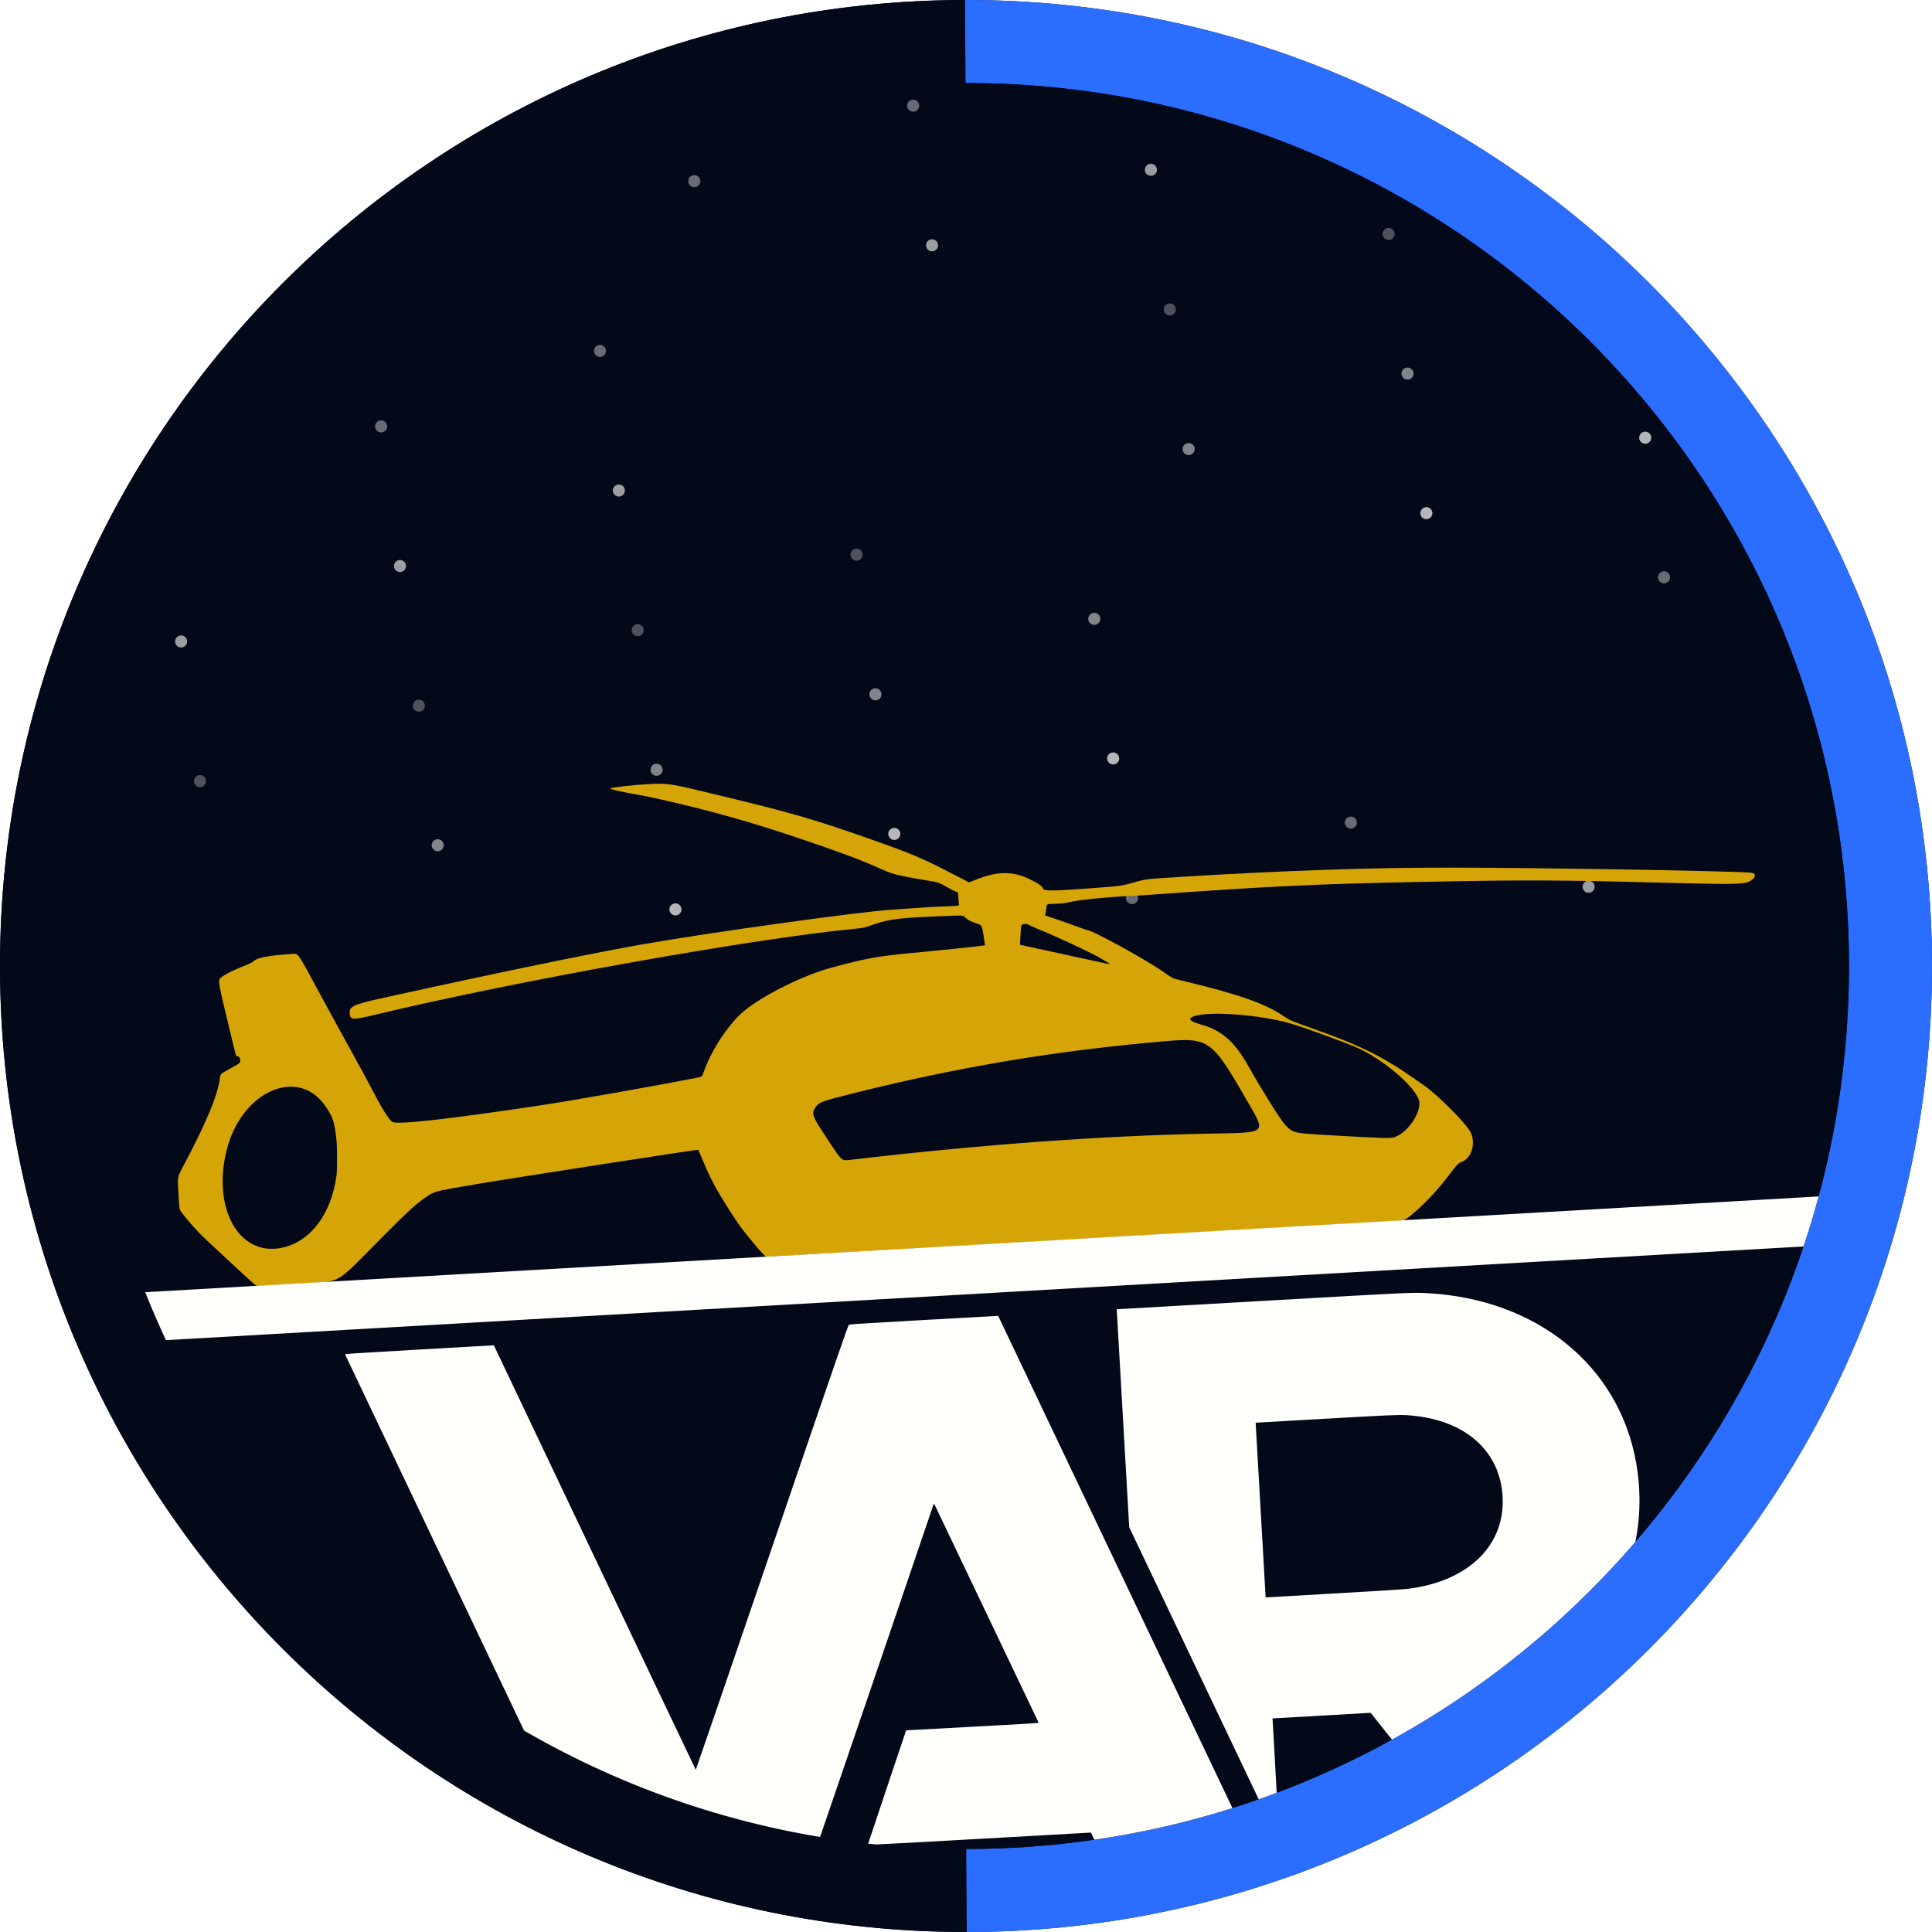
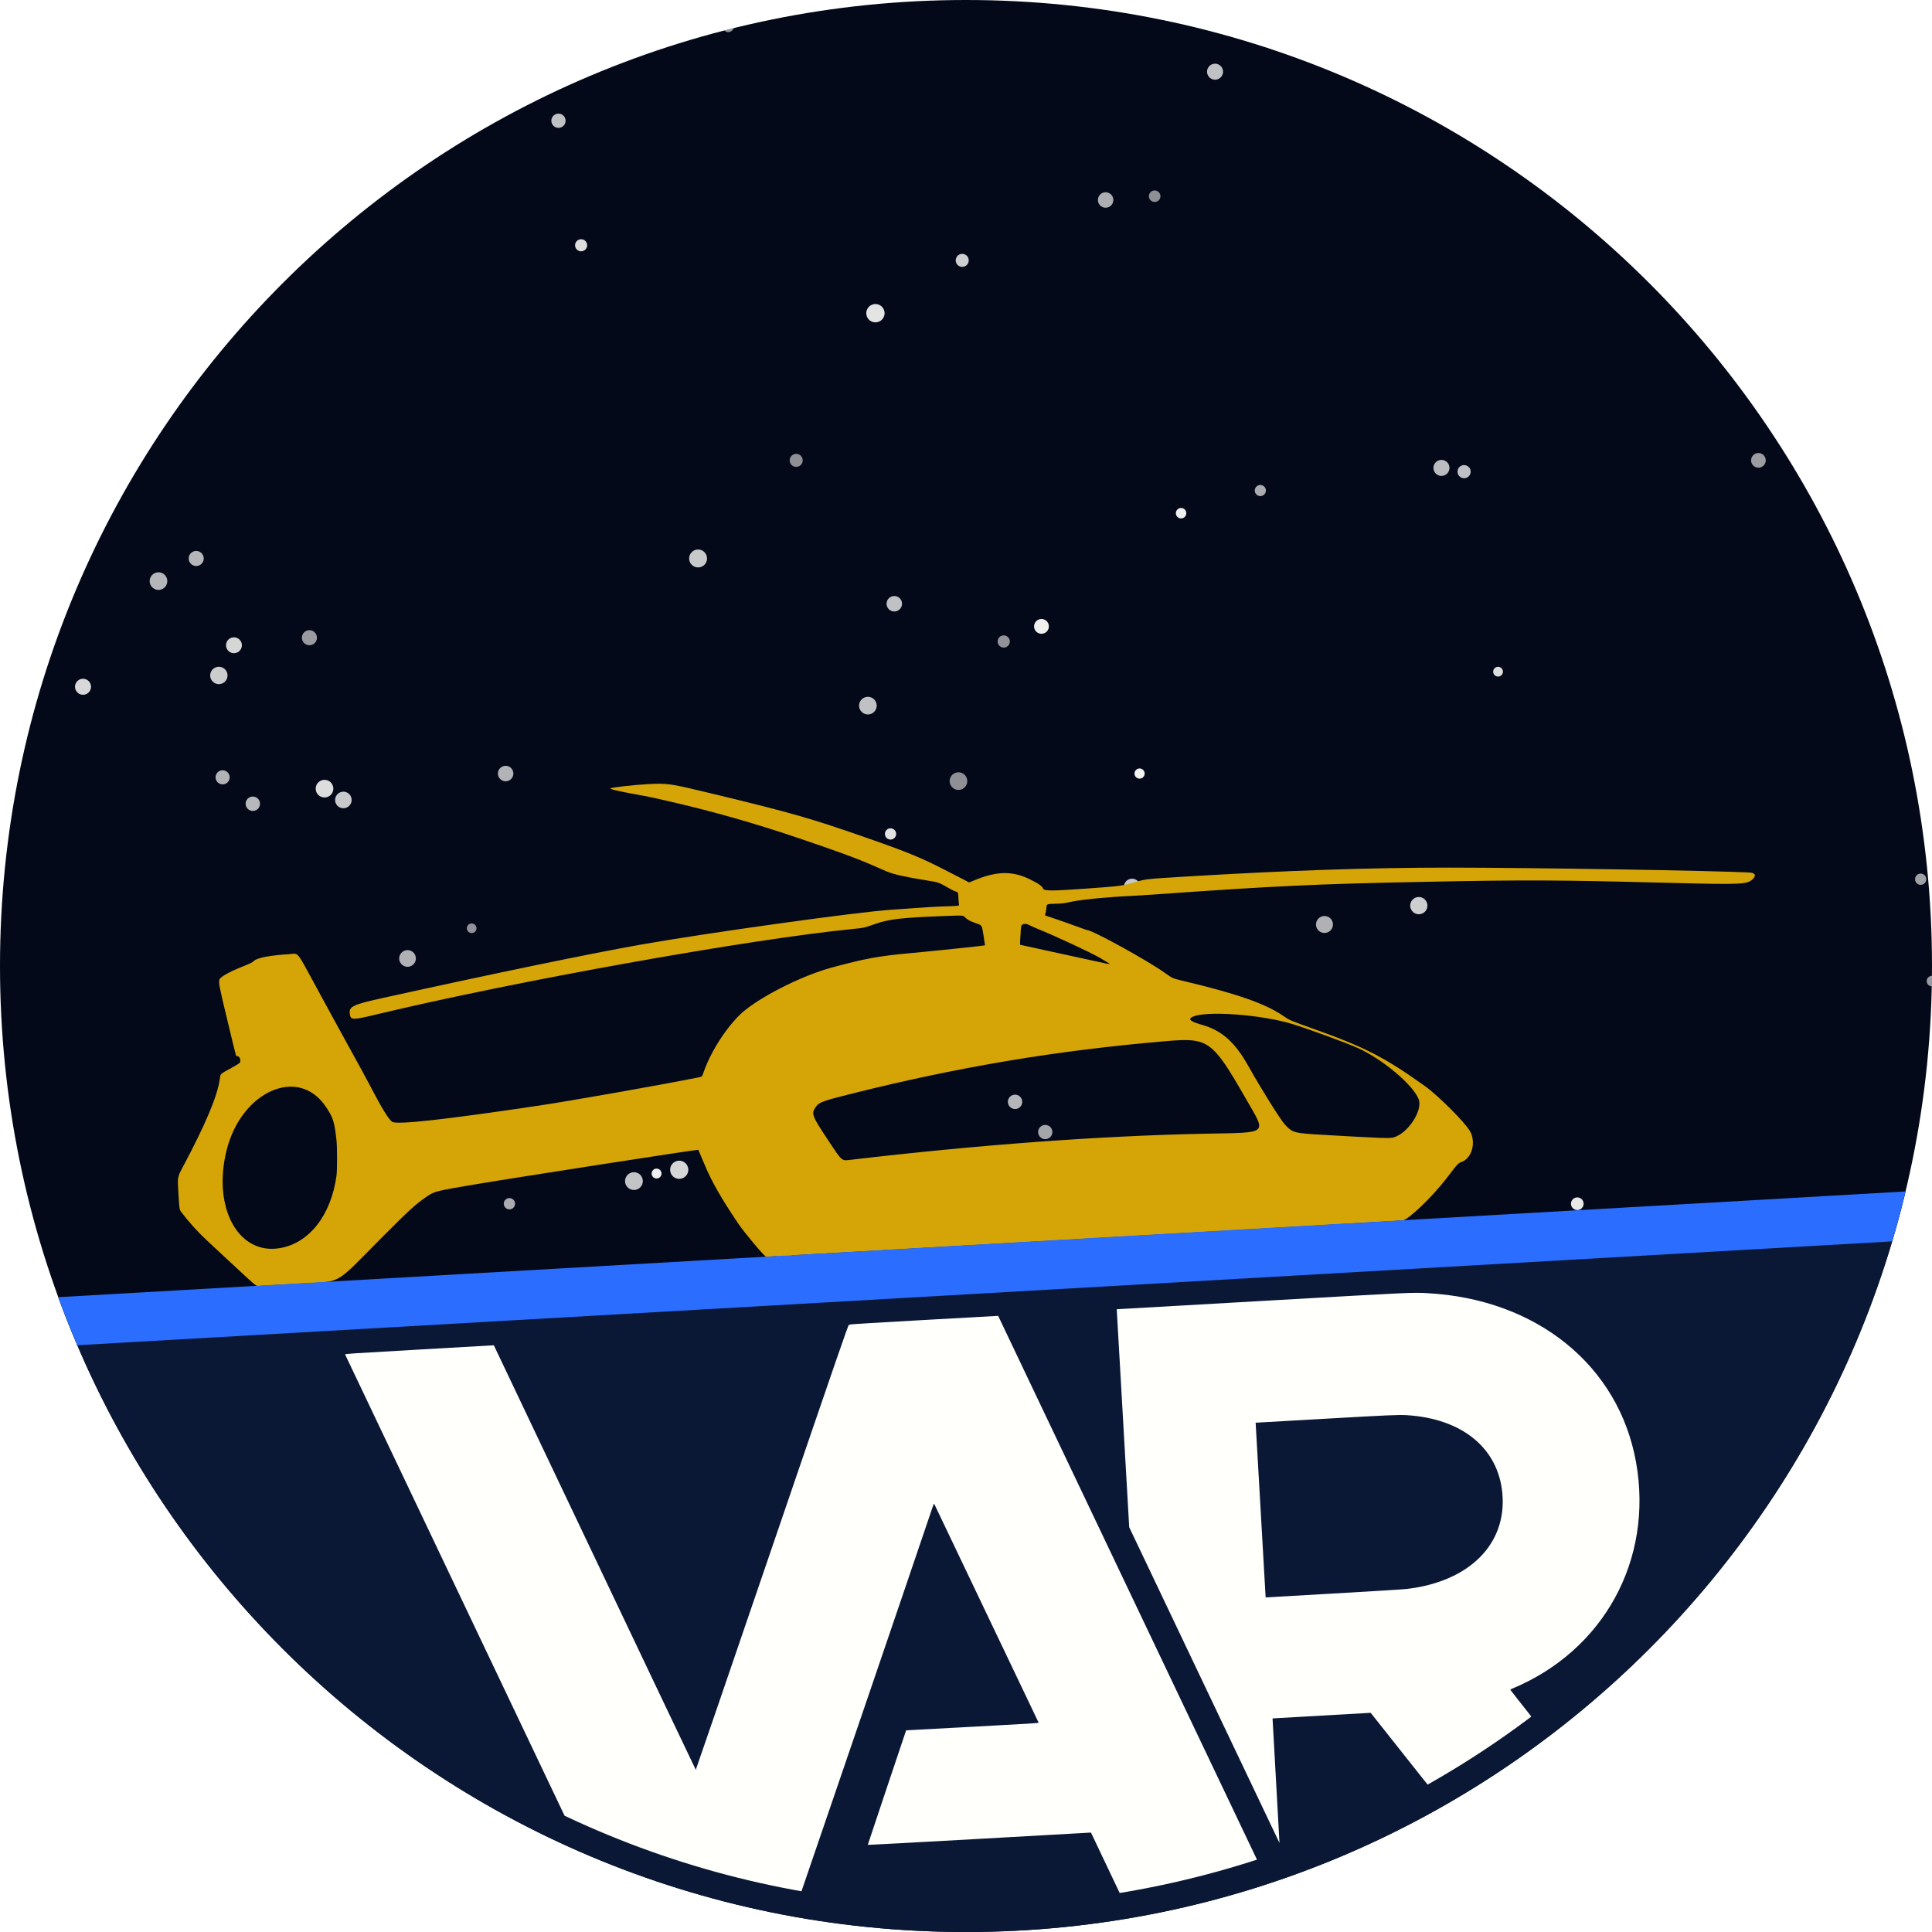
<svg xmlns="http://www.w3.org/2000/svg" viewBox="0 0 512 512" width="512" height="512">
  <defs>
-     <clipPath id="e30">
+     <clipPath id="e27">
      <circle cx="256" cy="256" r="256" />
    </clipPath>
  </defs>
-   <g clip-path="url(#e30)">
-     <circle cx="256" cy="256" r="256" fill="#00113A" />
-     <circle cx="256" cy="256" r="245.00" fill="none" stroke="#2B6EFF" stroke-width="22" stroke-dasharray="769.69 769.69" stroke-dashoffset="0.00" transform="rotate(-90 256 256)" />
-     <circle cx="256" cy="256" r="245.00" fill="none" stroke="#04091A" stroke-width="22" stroke-dasharray="769.69 769.69" stroke-dashoffset="-769.69" transform="rotate(-90 256 256)" />
+   <g clip-path="url(#e27)">
+     <circle cx="256" cy="256" r="256" fill="#04091A" />
    <defs>
-       <clipPath id="s31">
-         <circle cx="256" cy="256" r="234" />
+       <clipPath id="o28">
+         <rect x="-512" y="-512" width="1536" height="842" transform="rotate(-3.275 256 256)" />
      </clipPath>
    </defs>
-     <g clip-path="url(#s31)">
-       <circle cx="256" cy="256" r="256" fill="#04091A" />
-       <circle cx="28" cy="22" r="1.6" fill="#FFFFFC" opacity="0.3" />
-       <circle cx="159" cy="93" r="1.6" fill="#FFFFFC" opacity="0.4" />
-       <circle cx="290" cy="164" r="1.6" fill="#FFFFFC" opacity="0.5" />
-       <circle cx="421" cy="235" r="1.6" fill="#FFFFFC" opacity="0.6" />
-       <circle cx="96" cy="76" r="1.6" fill="#FFFFFC" opacity="0.7" />
-       <circle cx="227" cy="147" r="1.6" fill="#FFFFFC" opacity="0.3" />
-       <circle cx="358" cy="218" r="1.6" fill="#FFFFFC" opacity="0.4" />
-       <circle cx="33" cy="59" r="1.6" fill="#FFFFFC" opacity="0.5" />
-       <circle cx="164" cy="130" r="1.6" fill="#FFFFFC" opacity="0.6" />
-       <circle cx="295" cy="201" r="1.6" fill="#FFFFFC" opacity="0.7" />
-       <circle cx="426" cy="42" r="1.6" fill="#FFFFFC" opacity="0.3" />
-       <circle cx="101" cy="113" r="1.6" fill="#FFFFFC" opacity="0.4" />
-       <circle cx="232" cy="184" r="1.6" fill="#FFFFFC" opacity="0.5" />
-       <circle cx="363" cy="25" r="1.6" fill="#FFFFFC" opacity="0.6" />
-       <circle cx="38" cy="96" r="1.6" fill="#FFFFFC" opacity="0.7" />
-       <circle cx="169" cy="167" r="1.6" fill="#FFFFFC" opacity="0.3" />
-       <circle cx="300" cy="238" r="1.6" fill="#FFFFFC" opacity="0.4" />
-       <circle cx="431" cy="79" r="1.6" fill="#FFFFFC" opacity="0.5" />
-       <circle cx="106" cy="150" r="1.6" fill="#FFFFFC" opacity="0.6" />
-       <circle cx="237" cy="221" r="1.6" fill="#FFFFFC" opacity="0.7" />
-       <circle cx="368" cy="62" r="1.6" fill="#FFFFFC" opacity="0.3" />
-       <circle cx="43" cy="133" r="1.6" fill="#FFFFFC" opacity="0.4" />
-       <circle cx="174" cy="204" r="1.6" fill="#FFFFFC" opacity="0.5" />
-       <circle cx="305" cy="45" r="1.6" fill="#FFFFFC" opacity="0.6" />
-       <circle cx="436" cy="116" r="1.6" fill="#FFFFFC" opacity="0.7" />
-       <circle cx="111" cy="187" r="1.6" fill="#FFFFFC" opacity="0.3" />
-       <circle cx="242" cy="28" r="1.6" fill="#FFFFFC" opacity="0.4" />
-       <circle cx="373" cy="99" r="1.6" fill="#FFFFFC" opacity="0.5" />
-       <circle cx="48" cy="170" r="1.6" fill="#FFFFFC" opacity="0.6" />
-       <circle cx="179" cy="241" r="1.6" fill="#FFFFFC" opacity="0.7" />
-       <circle cx="310" cy="82" r="1.6" fill="#FFFFFC" opacity="0.3" />
-       <circle cx="441" cy="153" r="1.6" fill="#FFFFFC" opacity="0.4" />
-       <circle cx="116" cy="224" r="1.6" fill="#FFFFFC" opacity="0.5" />
-       <circle cx="247" cy="65" r="1.6" fill="#FFFFFC" opacity="0.6" />
-       <circle cx="378" cy="136" r="1.6" fill="#FFFFFC" opacity="0.7" />
-       <circle cx="53" cy="207" r="1.6" fill="#FFFFFC" opacity="0.3" />
-       <circle cx="184" cy="48" r="1.6" fill="#FFFFFC" opacity="0.4" />
-       <circle cx="315" cy="119" r="1.6" fill="#FFFFFC" opacity="0.5" />
-       <g fill="#D5A507" transform="translate(47.00,207.72) scale(0.418)">
-         <path d="M35.7 305.27C27.86 297.99 20 290.67 18.23 289.02C12.94 284.07 7.26 277.76 2.59 271.63C1.3 269.94 1.3 269.94 0.67 259.67C0.04 249.4 0.04 249.4 3.21 243.43C17.85 215.93 25.31 198.26 26.9 187.33C27.45 183.58 26.65 184.36 34.25 180.13C39.92 176.97 39.91 176.98 39.91 175.49C39.91 173.85 39.02 172.61 37.83 172.6C37.11 172.6 37.81 175.22 31.69 149.81C26.64 128.87 26.11 126.2 26.67 124.15C27.12 122.49 32.62 119.37 41.13 115.95C46.53 113.78 47.49 113.3 48.58 112.26C50.67 110.26 58.97 108.69 71.24 107.99C77.19 107.64 74.98 104.81 89.29 131.15C96.15 143.79 105.73 161.29 110.57 170.04C115.41 178.79 120.75 188.62 122.44 191.88C129.48 205.52 134.23 213.21 136.29 214.34C139.72 216.22 170.18 212.83 229.23 204.01C250.02 200.91 306.75 190.88 330.23 186.17C332.66 185.68 332.66 185.68 333.54 183.12C338.5 168.63 350.1 151.3 360.17 143.32C372.8 133.3 397.13 121.34 414.41 116.63C435.84 110.79 444.66 109.17 464.81 107.34C479.81 105.98 511.76 102.62 512.05 102.38C512.08 102.36 511.65 99.49 511.1 96.01C510.1 89.68 510.1 89.68 506.87 88.58C502.65 87.13 501 86.26 499.45 84.67C498.18 83.37 498.18 83.37 487.88 83.75C459.05 84.82 451.08 85.73 441.9 89.01C435.4 91.33 435.45 91.31 428.8 91.97C362.81 98.45 214.12 125.11 126.21 146.21C111.13 149.83 109.91 149.82 109.35 146.09C108.62 141.18 110.96 140.04 130.7 135.68C199.78 120.43 262.82 107.4 294.63 101.81C336.98 94.36 431.41 81.22 452.54 79.84C455.13 79.67 462.05 79.18 467.91 78.75C473.77 78.33 480.74 77.91 483.41 77.82C496.02 77.41 495.76 77.44 495.55 76.49C495.44 76.03 495.28 74.08 495.18 72.17C495.01 68.69 495.01 68.69 493.75 68.38C493.06 68.2 491.24 67.34 489.71 66.47C482.4 62.32 482.87 62.48 475.05 61.23C461.69 59.09 454.17 57.41 449.82 55.59C448.42 55 444.91 53.47 442.02 52.19C431.61 47.57 418.28 42.66 392.8 34.08C364.87 24.67 339.59 17.5 311.76 11.09C299.95 8.37 299.99 8.38 290.21 6.6C279.38 4.63 274.04 3.36 274.55 2.87C275.14 2.3 289.73 0.65 297.88 0.23C311.16 -0.46 311.55 -0.4 341.15 6.74C389.7 18.46 402.15 22.04 437.97 34.58C462.99 43.33 472.02 47.05 486.52 54.55C489.7 56.2 494.13 58.47 496.36 59.59C498.58 60.72 500.74 61.86 501.14 62.13C501.87 62.62 501.89 62.62 504.82 61.38C519.4 55.23 529.43 55.03 540.79 60.69C546.35 63.46 548.17 64.78 548.98 66.6C549.58 67.97 555.31 67.94 575.92 66.45C598.39 64.83 598.39 64.83 607.34 62.29C614.29 60.32 614.14 60.33 639.56 58.79C703.41 54.93 756.26 53.13 806.36 53.13C858.12 53.13 977.54 55.09 996.82 56.26C1000.43 56.48 1001.17 58.14 998.71 60.49C995.29 63.76 991.43 63.94 948.73 62.85C873.08 60.91 856.08 60.83 788.97 62.17C722.22 63.5 694.67 64.8 620.01 70.11C613.86 70.55 607 70.98 604.77 71.07C591.89 71.59 573.5 73.35 567.47 74.64C561.97 75.82 561.32 75.9 556.36 76.04C551.11 76.19 551.11 76.19 550.94 78.75C550.84 80.16 550.57 81.77 550.34 82.33C550.01 83.11 549.99 83.38 550.24 83.47C550.42 83.53 553.42 84.55 556.9 85.72C560.39 86.9 566.25 88.96 569.93 90.32C573.61 91.67 576.74 92.77 576.89 92.77C580.14 92.77 614.7 111.79 625.81 119.69C630.93 123.34 630.93 123.34 636.87 124.75C672.02 133.12 689.95 139.38 701.29 147.24C705.18 149.93 705.18 149.93 720.24 155.31C752.95 166.98 765.35 173.35 790.99 191.66C799.5 197.73 816.67 214.97 819.64 220.42C823.42 227.36 820.75 237.21 814.42 239.63C811.9 240.59 812.26 240.2 804.25 250.61C795.46 262.02 780.6 276.24 776.87 276.82C775.66 277 373.53 299.94 373.25 299.84C371.87 299.33 359.32 284.34 355.46 278.59C344.66 262.51 338.75 252.16 334.39 241.69C332.21 236.45 330.36 232.1 330.28 232.02C329.97 231.71 213.68 249.73 187.97 254.08C164.08 258.12 163.13 258.35 158.5 261.43C151.54 266.06 146.73 270.44 129.11 288.18C98.73 318.77 105.03 315.29 77.25 316.85C63.91 317.61 52.31 318.29 51.48 318.37C49.96 318.52 49.96 318.52 35.7 305.27ZM65.16 294.35C83.73 291.12 97.51 273.39 100.91 248.38C101.38 244.97 101.37 230.17 100.9 226C99.56 213.99 98.8 211.61 94.02 204.55C76.64 178.83 40.43 194.92 31.18 232.47C22.2 268.91 38.7 298.96 65.16 294.35ZM426.51 238.42C508.82 228.76 585.47 223.14 652.64 221.81C692.24 221.03 690.56 222.48 677.71 200.11C656.08 162.43 653.86 160.82 626.75 163.14C557.73 169.02 495.94 179.34 427.86 196.36C408.78 201.13 406.7 201.91 404.56 205.13C401.84 209.25 402.31 210.47 412.79 226.27C421.54 239.45 421.09 239.05 426.51 238.42ZM771.34 224.12C780.47 221.3 789.76 206.88 786.96 199.86C783.31 190.7 764.16 174.62 748.38 167.48C741.64 164.43 718.63 155.97 707.64 152.51C687.74 146.23 651.12 143.59 643.34 147.88C640.63 149.37 642.43 150.74 649.96 152.91C662.3 156.47 670.56 163.87 679.03 178.98C687.23 193.6 699.29 212.89 702.16 215.99C707.1 221.32 707.66 221.47 727.59 222.62C764.71 224.76 768.81 224.9 771.34 224.12ZM591.15 114.24C591.15 114.08 588 112.11 584.82 110.28C578.3 106.55 556.35 96.34 545.07 91.8C543.08 91 540.82 89.97 540.03 89.52C537.82 88.26 535.19 88.74 534.96 90.44C534.72 92.22 534.14 101.92 534.27 102.04C534.33 102.09 541.55 103.67 550.3 105.55C559.05 107.43 571.61 110.17 578.21 111.63C589.8 114.19 591.15 114.47 591.15 114.24Z" fill-rule="evenodd" />
-       </g>
-       <g transform="translate(256,330) rotate(-3.275)">
-         <rect x="-614.4" y="0" width="1228.8" height="13" fill="#FFFFFC" />
-       </g>
-       <g transform="rotate(-3.275 256 256)">
-         <defs>
-           <clipPath id="wc32">
-             <circle cx="256" cy="256" r="249.00" />
-           </clipPath>
-         </defs>
-         <g clip-path="url(#wc32)">
-           <g fill="#FFFFFC" transform="translate(85.82,349.00) scale(0.34037)">
-             <path d="M289.74 479.69C249.1 462.82 211.02 441.92 174.82 416.64C167.25 411.34 167.25 411.34 166.37 409.23C162.93 400.93 0.18 1.51 0.07 1.11C-0.06 0.62 2.84 0.59 58.01 0.59L116.09 0.59L185.06 170.03C222.99 263.22 254.1 339.51 254.19 339.56C254.28 339.61 285.4 263.37 323.34 170.12C384.28 20.39 392.41 0.59 392.96 0.59C393.29 0.59 393.7 0.46 393.87 0.29C394.06 0.1 413.57 0.02 451.79 0.07L509.42 0.15L544.76 86.85C564.2 134.53 608.31 242.75 642.78 327.34C677.26 411.92 705.52 481.23 705.59 481.35C705.67 481.47 679.54 481.57 647.54 481.57L589.35 481.57L573.97 443.75L558.58 405.93L471.57 405.85C423.71 405.81 384.55 405.68 384.54 405.56C384.54 405.44 392.39 385.74 402 361.78L419.45 318.23L471.2 318.41C515.7 318.56 522.93 318.53 522.79 318.17C522.7 317.94 506.67 278.74 487.17 231.05C467.67 183.37 451.59 144.02 451.43 143.62C451.18 142.97 450.83 143.66 448.49 149.51C443.95 160.87 401.02 266.69 388.38 297.7C381.77 313.92 368.25 347.1 358.35 371.42C348.45 395.75 334.26 430.59 326.81 448.84L313.26 482.01L304.45 482.08C295.64 482.14 295.64 482.14 289.74 479.69ZM816.71 375.56L781.33 325.28L743.07 325.27L704.81 325.27L704.73 373.84L704.66 422.41L653.27 296.34L601.89 170.27L601.89 85.28L601.89 0.29L714.76 0.3C833.83 0.3 832.21 0.29 844 1.6C928.95 11.07 989.75 66.44 998.79 142.58C1007.87 219.03 965.21 287.28 892.44 312.78C891.58 313.08 890.89 313.43 890.89 313.56C890.89 313.69 899.25 325.68 909.48 340.21C925.33 362.72 928.01 366.68 927.69 367.07C925.15 370.14 900.18 391.1 887.5 400.82C876.27 409.42 854.38 424.97 852.46 425.7C852.24 425.79 838.37 406.35 816.71 375.56ZM814.95 230.6C864.01 227.69 894.92 200 893.44 160.28C892.13 125.15 865.53 100.73 822.91 95.56C816.39 94.77 809.35 94.67 758.26 94.67L704.81 94.66L704.81 162.78L704.81 230.91L757.37 230.9C789.22 230.9 811.91 230.78 814.95 230.6Z" fill-rule="evenodd" />
-           </g>
+     <g clip-path="url(#o28)">
+       <g transform="translate(230,187) scale(1.30) rotate(-2)" opacity="0.75">
+         <circle r="1.8" fill="#FFFFFC" />
+       </g>
+       <g transform="translate(82,169) scale(1.11) rotate(15)" opacity="0.59">
+         <circle r="1.8" fill="#FFFFFC" />
+       </g>
+       <g transform="translate(58,179) scale(1.28) rotate(7)" opacity="0.79">
+         <circle r="1.8" fill="#FFFFFC" />
+       </g>
+       <g transform="translate(513,222) scale(1.10) rotate(-17)" opacity="0.56">
+         <circle r="1.8" fill="#FFFFFC" />
+       </g>
+       <g transform="translate(13,50) scale(0.86) rotate(-23)" opacity="0.74">
+         <circle r="1.8" fill="#FFFFFC" />
+       </g>
+       <g transform="translate(306,52) scale(0.85) rotate(-10)" opacity="0.55">
+         <circle r="1.8" fill="#FFFFFC" />
+       </g>
+       <g transform="translate(232,83) scale(1.35) rotate(25)" opacity="0.89">
+         <circle r="1.8" fill="#FFFFFC" />
+       </g>
+       <g transform="translate(154,65) scale(0.89) rotate(-21)" opacity="0.86">
+         <circle r="1.8" fill="#FFFFFC" />
+       </g>
+       <g transform="translate(40,88) scale(0.74) rotate(-24)" opacity="0.82">
+         <circle r="1.8" fill="#FFFFFC" />
+       </g>
+       <g transform="translate(96,317) scale(1.01) rotate(24)" opacity="0.71">
+         <circle r="1.8" fill="#FFFFFC" />
+       </g>
+       <g transform="translate(293,53) scale(1.14) rotate(-8)" opacity="0.67">
+         <circle r="1.8" fill="#FFFFFC" />
+       </g>
+       <g transform="translate(512,260) scale(0.78) rotate(-13)" opacity="0.59">
+         <circle r="1.8" fill="#FFFFFC" />
+       </g>
+       <g transform="translate(237,160) scale(1.14) rotate(-16)" opacity="0.75">
+         <circle r="1.8" fill="#FFFFFC" />
+       </g>
+       <g transform="translate(211,122) scale(0.96) rotate(25)" opacity="0.55">
+         <circle r="1.8" fill="#FFFFFC" />
+       </g>
+       <g transform="translate(531,-13) scale(0.82) rotate(25)" opacity="0.79">
+         <circle r="1.8" fill="#FFFFFC" />
+       </g>
+       <g transform="translate(3,34) scale(0.99) rotate(-25)" opacity="0.79">
+         <circle r="1.8" fill="#FFFFFC" />
+       </g>
+       <g transform="translate(193,7) scale(0.84) rotate(7)" opacity="0.56">
+         <circle r="1.8" fill="#FFFFFC" />
+       </g>
+       <g transform="translate(185,148) scale(1.32) rotate(-1)" opacity="0.78">
+         <circle r="1.8" fill="#FFFFFC" />
+       </g>
+       <g transform="translate(81,37) scale(1.29) rotate(16)" opacity="0.65">
+         <circle r="1.8" fill="#FFFFFC" />
+       </g>
+       <g transform="translate(67,213) scale(1.06) rotate(9)" opacity="0.71">
+         <circle r="1.8" fill="#FFFFFC" />
+       </g>
+       <g transform="translate(313,136) scale(0.77) rotate(-23)" opacity="0.94">
+         <circle r="1.8" fill="#FFFFFC" />
+       </g>
+       <g transform="translate(388,125) scale(0.97) rotate(20)" opacity="0.75">
+         <circle r="1.8" fill="#FFFFFC" />
+       </g>
+       <g transform="translate(493,342) scale(0.78) rotate(-1)" opacity="0.81">
+         <circle r="1.8" fill="#FFFFFC" />
+       </g>
+       <g transform="translate(135,319) scale(0.83) rotate(-24)" opacity="0.66">
+         <circle r="1.8" fill="#FFFFFC" />
+       </g>
+       <g transform="translate(117,-3) scale(0.88) rotate(2)" opacity="0.94">
+         <circle r="1.8" fill="#FFFFFC" />
+       </g>
+       <g transform="translate(180,310) scale(1.34) rotate(8)" opacity="0.83">
+         <circle r="1.8" fill="#FFFFFC" />
+       </g>
+       <g transform="translate(306,322) scale(1.01) rotate(-7)" opacity="0.67">
+         <circle r="1.8" fill="#FFFFFC" />
+       </g>
+       <g transform="translate(-8,215) scale(1.01) rotate(12)" opacity="0.68">
+         <circle r="1.8" fill="#FFFFFC" />
+       </g>
+       <g transform="translate(22,182) scale(1.18) rotate(20)" opacity="0.84">
+         <circle r="1.8" fill="#FFFFFC" />
+       </g>
+       <g transform="translate(418,319) scale(0.93) rotate(9)" opacity="0.91">
+         <circle r="1.8" fill="#FFFFFC" />
+       </g>
+       <g transform="translate(501,-9) scale(1.02) rotate(-24)" opacity="0.81">
+         <circle r="1.8" fill="#FFFFFC" />
+       </g>
+       <g transform="translate(302,205) scale(0.75) rotate(7)" opacity="0.95">
+         <circle r="1.8" fill="#FFFFFC" />
+       </g>
+       <g transform="translate(382,124) scale(1.18) rotate(4)" opacity="0.73">
+         <circle r="1.8" fill="#FFFFFC" />
+       </g>
+       <g transform="translate(266,170) scale(0.90) rotate(-21)" opacity="0.56">
+         <circle r="1.8" fill="#FFFFFC" />
+       </g>
+       <g transform="translate(254,207) scale(1.30) rotate(-12)" opacity="0.55">
+         <circle r="1.8" fill="#FFFFFC" />
+       </g>
+       <g transform="translate(59,206) scale(1.04) rotate(13)" opacity="0.69">
+         <circle r="1.8" fill="#FFFFFC" />
+       </g>
+       <g transform="translate(255,69) scale(0.96) rotate(-12)" opacity="0.80">
+         <circle r="1.8" fill="#FFFFFC" />
+       </g>
+       <g transform="translate(466,122) scale(1.08) rotate(-9)" opacity="0.60">
+         <circle r="1.8" fill="#FFFFFC" />
+       </g>
+       <g transform="translate(174,311) scale(0.73) rotate(-22)" opacity="0.94">
+         <circle r="1.8" fill="#FFFFFC" />
+       </g>
+       <g transform="translate(42,154) scale(1.30) rotate(17)" opacity="0.70">
+         <circle r="1.8" fill="#FFFFFC" />
+       </g>
+       <g transform="translate(351,245) scale(1.25) rotate(6)" opacity="0.68">
+         <circle r="1.8" fill="#FFFFFC" />
+       </g>
+       <g transform="translate(134,205) scale(1.14) rotate(-11)" opacity="0.69">
+         <circle r="1.8" fill="#FFFFFC" />
+       </g>
+       <g transform="translate(334,130) scale(0.82) rotate(13)" opacity="0.66">
+         <circle r="1.8" fill="#FFFFFC" />
+       </g>
+       <g transform="translate(420,344) scale(0.77) rotate(-20)" opacity="0.76">
+         <circle r="1.8" fill="#FFFFFC" />
+       </g>
+       <g transform="translate(509,233) scale(0.83) rotate(-1)" opacity="0.62">
+         <circle r="1.8" fill="#FFFFFC" />
+       </g>
+       <g transform="translate(397,178) scale(0.72) rotate(-14)" opacity="0.86">
+         <circle r="1.8" fill="#FFFFFC" />
+       </g>
+       <g transform="translate(197,273) scale(1.29) rotate(-21)" opacity="0.92">
+         <circle r="1.8" fill="#FFFFFC" />
+       </g>
+       <g transform="translate(52,148) scale(1.11) rotate(20)" opacity="0.70">
+         <circle r="1.8" fill="#FFFFFC" />
+       </g>
+       <g transform="translate(236,221) scale(0.83) rotate(11)" opacity="0.88">
+         <circle r="1.8" fill="#FFFFFC" />
+       </g>
+       <g transform="translate(98,313) scale(1.34) rotate(24)" opacity="0.76">
+         <circle r="1.8" fill="#FFFFFC" />
+       </g>
+       <g transform="translate(125,246) scale(0.71) rotate(0)" opacity="0.56">
+         <circle r="1.8" fill="#FFFFFC" />
+       </g>
+       <g transform="translate(284,264) scale(1.02) rotate(-24)" opacity="0.87">
+         <circle r="1.8" fill="#FFFFFC" />
+       </g>
+       <g transform="translate(217,-7) scale(1.05) rotate(9)" opacity="0.92">
+         <circle r="1.8" fill="#FFFFFC" />
+       </g>
+       <g transform="translate(62,171) scale(1.17) rotate(17)" opacity="0.83">
+         <circle r="1.8" fill="#FFFFFC" />
+       </g>
+       <g transform="translate(300,235) scale(1.19) rotate(-3)" opacity="0.77">
+         <circle r="1.8" fill="#FFFFFC" />
+       </g>
+       <g transform="translate(269,292) scale(1.06) rotate(-9)" opacity="0.70">
+         <circle r="1.8" fill="#FFFFFC" />
+       </g>
+       <g transform="translate(148,32) scale(1.05) rotate(-11)" opacity="0.75">
+         <circle r="1.8" fill="#FFFFFC" />
+       </g>
+       <g transform="translate(276,166) scale(1.09) rotate(-24)" opacity="0.94">
+         <circle r="1.8" fill="#FFFFFC" />
+       </g>
+       <g transform="translate(280,346) scale(0.78) rotate(-20)" opacity="0.62">
+         <circle r="1.8" fill="#FFFFFC" />
+       </g>
+       <g transform="translate(208,334) scale(1.30) rotate(-12)" opacity="0.74">
+         <circle r="1.8" fill="#FFFFFC" />
+       </g>
+       <g transform="translate(168,313) scale(1.31) rotate(21)" opacity="0.76">
+         <circle r="1.8" fill="#FFFFFC" />
+       </g>
+       <g transform="translate(86,209) scale(1.30) rotate(-19)" opacity="0.86">
+         <circle r="1.8" fill="#FFFFFC" />
+       </g>
+       <g transform="translate(-0,38) scale(0.71) rotate(-11)" opacity="0.84">
+         <circle r="1.8" fill="#FFFFFC" />
+       </g>
+       <g transform="translate(322,19) scale(1.18) rotate(-19)" opacity="0.75">
+         <circle r="1.8" fill="#FFFFFC" />
+       </g>
+       <g transform="translate(376,240) scale(1.27) rotate(-24)" opacity="0.80">
+         <circle r="1.8" fill="#FFFFFC" />
+       </g>
+       <g transform="translate(277,300) scale(1.05) rotate(-14)" opacity="0.64">
+         <circle r="1.8" fill="#FFFFFC" />
+       </g>
+       <g transform="translate(108,254) scale(1.23) rotate(20)" opacity="0.68">
+         <circle r="1.8" fill="#FFFFFC" />
+       </g>
+       <g transform="translate(472,52) scale(1.21) rotate(-15)" opacity="0.59">
+         <circle r="1.8" fill="#FFFFFC" />
+       </g>
+       <g transform="translate(53,13) scale(0.95) rotate(-3)" opacity="0.93">
+         <circle r="1.8" fill="#FFFFFC" />
+       </g>
+       <g transform="translate(91,212) scale(1.22) rotate(-20)" opacity="0.78">
+         <circle r="1.8" fill="#FFFFFC" />
+       </g>
+     </g>
+     <g transform="rotate(-3.275 256 256)">
+       <g transform="translate(0,330)">
+         <rect x="-512" y="0" width="1536" height="1024" fill="#0A1836" />
+       </g>
+     </g>
+     <g fill="#D5A507" transform="translate(47.00,207.72) scale(0.418)">
+       <path d="M35.7 305.27C27.86 297.99 20 290.67 18.23 289.02C12.94 284.07 7.26 277.76 2.59 271.63C1.3 269.94 1.3 269.94 0.67 259.67C0.04 249.4 0.04 249.4 3.21 243.43C17.85 215.93 25.31 198.26 26.9 187.33C27.45 183.58 26.65 184.36 34.25 180.13C39.92 176.97 39.91 176.98 39.91 175.49C39.91 173.85 39.02 172.61 37.83 172.6C37.11 172.6 37.81 175.22 31.69 149.81C26.64 128.87 26.11 126.2 26.67 124.15C27.12 122.49 32.62 119.37 41.13 115.95C46.53 113.78 47.49 113.3 48.58 112.26C50.67 110.26 58.97 108.69 71.24 107.99C77.19 107.64 74.98 104.81 89.29 131.15C96.15 143.79 105.73 161.29 110.57 170.04C115.41 178.79 120.75 188.62 122.44 191.88C129.48 205.52 134.23 213.21 136.29 214.34C139.72 216.22 170.18 212.83 229.23 204.01C250.02 200.91 306.75 190.88 330.23 186.17C332.66 185.68 332.66 185.68 333.54 183.12C338.5 168.63 350.1 151.3 360.17 143.32C372.8 133.3 397.13 121.34 414.41 116.63C435.84 110.79 444.66 109.17 464.81 107.34C479.81 105.98 511.76 102.62 512.05 102.38C512.08 102.36 511.65 99.49 511.1 96.01C510.1 89.68 510.1 89.68 506.87 88.58C502.65 87.13 501 86.26 499.45 84.67C498.18 83.37 498.18 83.37 487.88 83.75C459.05 84.82 451.08 85.73 441.9 89.01C435.4 91.33 435.45 91.31 428.8 91.97C362.81 98.45 214.12 125.11 126.21 146.21C111.13 149.83 109.91 149.82 109.35 146.09C108.62 141.18 110.96 140.04 130.7 135.68C199.78 120.43 262.82 107.4 294.63 101.81C336.98 94.36 431.41 81.22 452.54 79.84C455.13 79.67 462.05 79.18 467.91 78.75C473.77 78.33 480.74 77.91 483.41 77.82C496.02 77.41 495.76 77.44 495.55 76.49C495.44 76.03 495.28 74.08 495.18 72.17C495.01 68.69 495.01 68.69 493.75 68.38C493.06 68.2 491.24 67.34 489.71 66.47C482.4 62.32 482.87 62.48 475.05 61.23C461.69 59.09 454.17 57.41 449.82 55.59C448.42 55 444.91 53.47 442.02 52.19C431.61 47.57 418.28 42.66 392.8 34.08C364.87 24.67 339.59 17.5 311.76 11.09C299.95 8.37 299.99 8.38 290.21 6.6C279.38 4.63 274.04 3.36 274.55 2.87C275.14 2.3 289.73 0.65 297.88 0.23C311.16 -0.46 311.55 -0.4 341.15 6.74C389.7 18.46 402.15 22.04 437.97 34.58C462.99 43.33 472.02 47.05 486.52 54.55C489.7 56.2 494.13 58.47 496.36 59.59C498.58 60.72 500.74 61.86 501.14 62.13C501.87 62.62 501.89 62.62 504.82 61.38C519.4 55.23 529.43 55.03 540.79 60.69C546.35 63.46 548.17 64.78 548.98 66.6C549.58 67.97 555.31 67.94 575.92 66.45C598.39 64.83 598.39 64.83 607.34 62.29C614.29 60.32 614.14 60.33 639.56 58.79C703.41 54.93 756.26 53.13 806.36 53.13C858.12 53.13 977.54 55.09 996.82 56.26C1000.43 56.48 1001.17 58.14 998.71 60.49C995.29 63.76 991.43 63.94 948.73 62.85C873.08 60.91 856.08 60.83 788.97 62.17C722.22 63.5 694.67 64.8 620.01 70.11C613.86 70.55 607 70.98 604.77 71.07C591.89 71.59 573.5 73.35 567.47 74.64C561.97 75.82 561.32 75.9 556.36 76.04C551.11 76.19 551.11 76.19 550.94 78.75C550.84 80.16 550.57 81.77 550.34 82.33C550.01 83.11 549.99 83.38 550.24 83.47C550.42 83.53 553.42 84.55 556.9 85.72C560.39 86.9 566.25 88.96 569.93 90.32C573.61 91.67 576.74 92.77 576.89 92.77C580.14 92.77 614.7 111.79 625.81 119.69C630.93 123.34 630.93 123.34 636.87 124.75C672.02 133.12 689.95 139.38 701.29 147.24C705.18 149.93 705.18 149.93 720.24 155.31C752.95 166.98 765.35 173.35 790.99 191.66C799.5 197.73 816.67 214.97 819.64 220.42C823.42 227.36 820.75 237.21 814.42 239.63C811.9 240.59 812.26 240.2 804.25 250.61C795.46 262.02 780.6 276.24 776.87 276.82C775.66 277 373.53 299.94 373.25 299.84C371.87 299.33 359.32 284.34 355.46 278.59C344.66 262.51 338.75 252.16 334.39 241.69C332.21 236.45 330.36 232.1 330.28 232.02C329.97 231.71 213.68 249.73 187.97 254.08C164.08 258.12 163.13 258.35 158.5 261.43C151.54 266.06 146.73 270.44 129.11 288.18C98.73 318.77 105.03 315.29 77.25 316.85C63.91 317.61 52.31 318.29 51.48 318.37C49.96 318.52 49.96 318.52 35.7 305.27ZM65.16 294.35C83.73 291.12 97.51 273.39 100.91 248.38C101.38 244.97 101.37 230.17 100.9 226C99.56 213.99 98.8 211.61 94.02 204.55C76.64 178.83 40.43 194.92 31.18 232.47C22.2 268.91 38.7 298.96 65.16 294.35ZM426.51 238.42C508.82 228.76 585.47 223.14 652.64 221.81C692.24 221.03 690.56 222.48 677.71 200.11C656.08 162.43 653.86 160.82 626.75 163.14C557.73 169.02 495.94 179.34 427.86 196.36C408.78 201.13 406.7 201.91 404.56 205.13C401.84 209.25 402.31 210.47 412.79 226.27C421.54 239.45 421.09 239.05 426.51 238.42ZM771.34 224.12C780.47 221.3 789.76 206.88 786.96 199.86C783.31 190.7 764.16 174.62 748.38 167.48C741.64 164.43 718.63 155.97 707.64 152.51C687.74 146.23 651.12 143.59 643.34 147.88C640.63 149.37 642.43 150.74 649.96 152.91C662.3 156.47 670.56 163.87 679.03 178.98C687.23 193.6 699.29 212.89 702.16 215.99C707.1 221.32 707.66 221.47 727.59 222.62C764.71 224.76 768.81 224.9 771.34 224.12ZM591.15 114.24C591.15 114.08 588 112.11 584.82 110.28C578.3 106.55 556.35 96.34 545.07 91.8C543.08 91 540.82 89.97 540.03 89.52C537.82 88.26 535.19 88.74 534.96 90.44C534.72 92.22 534.14 101.92 534.27 102.04C534.33 102.09 541.55 103.67 550.3 105.55C559.05 107.43 571.61 110.17 578.21 111.63C589.8 114.19 591.15 114.47 591.15 114.24Z" fill-rule="evenodd" />
+     </g>
+     <g transform="translate(256,330) rotate(-3.275)">
+       <rect x="-614.4" y="0" width="1228.8" height="13" fill="#2B6EFF" />
+     </g>
+     <g transform="rotate(-3.275 256 256)">
+       <defs>
+         <clipPath id="wc29">
+           <circle cx="256" cy="256" r="249.00" />
+         </clipPath>
+       </defs>
+       <g clip-path="url(#wc29)">
+         <g fill="#FFFFFC" transform="translate(85.82,349.00) scale(0.34037)">
+           <path d="M289.74 479.69C249.1 462.82 211.02 441.92 174.82 416.64C167.25 411.34 167.25 411.34 166.37 409.23C162.93 400.93 0.18 1.51 0.07 1.11C-0.06 0.62 2.84 0.59 58.01 0.59L116.09 0.59L185.06 170.03C222.99 263.22 254.1 339.51 254.19 339.56C254.28 339.61 285.4 263.37 323.34 170.12C384.28 20.39 392.41 0.59 392.96 0.59C393.29 0.59 393.7 0.46 393.87 0.29C394.06 0.1 413.57 0.02 451.79 0.07L509.42 0.15L544.76 86.85C564.2 134.53 608.31 242.75 642.78 327.34C677.26 411.92 705.52 481.23 705.59 481.35C705.67 481.47 679.54 481.57 647.54 481.57L589.35 481.57L573.97 443.75L558.58 405.93L471.57 405.85C423.71 405.81 384.55 405.68 384.54 405.56C384.54 405.44 392.39 385.74 402 361.78L419.45 318.23L471.2 318.41C515.7 318.56 522.93 318.53 522.79 318.17C522.7 317.94 506.67 278.74 487.17 231.05C467.67 183.37 451.59 144.02 451.43 143.62C451.18 142.97 450.83 143.66 448.49 149.51C443.95 160.87 401.02 266.69 388.38 297.7C381.77 313.92 368.25 347.1 358.35 371.42C348.45 395.75 334.26 430.59 326.81 448.84L313.26 482.01L304.45 482.08C295.64 482.14 295.64 482.14 289.74 479.69ZM816.71 375.56L781.33 325.28L743.07 325.27L704.81 325.27L704.73 373.84L704.66 422.41L653.27 296.34L601.89 170.27L601.89 85.28L601.89 0.29L714.76 0.3C833.83 0.3 832.21 0.29 844 1.6C928.95 11.07 989.75 66.44 998.79 142.58C1007.87 219.03 965.21 287.28 892.44 312.78C891.58 313.08 890.89 313.43 890.89 313.56C890.89 313.69 899.25 325.68 909.48 340.21C925.33 362.72 928.01 366.68 927.69 367.07C925.15 370.14 900.18 391.1 887.5 400.82C876.27 409.42 854.38 424.97 852.46 425.7C852.24 425.79 838.37 406.35 816.71 375.56ZM814.95 230.6C864.01 227.69 894.92 200 893.44 160.28C892.13 125.15 865.53 100.73 822.91 95.56C816.39 94.77 809.35 94.67 758.26 94.67L704.81 94.66L704.81 162.78L704.81 230.91L757.37 230.9C789.22 230.9 811.91 230.78 814.95 230.6Z" fill-rule="evenodd" />
        </g>
      </g>
    </g>
  </g>
</svg>
